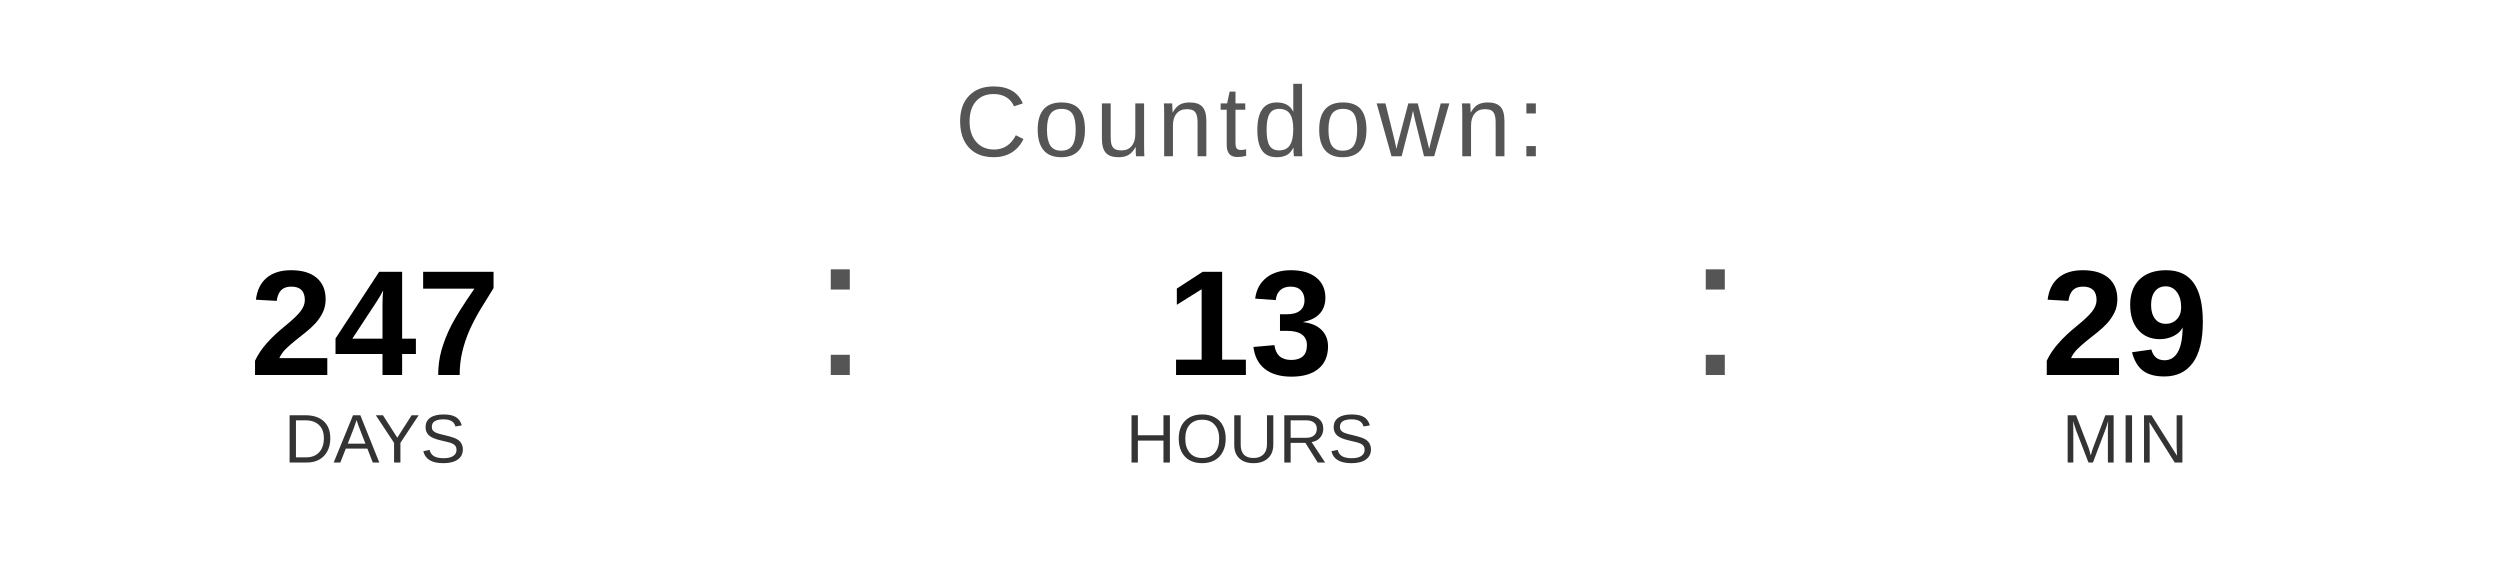
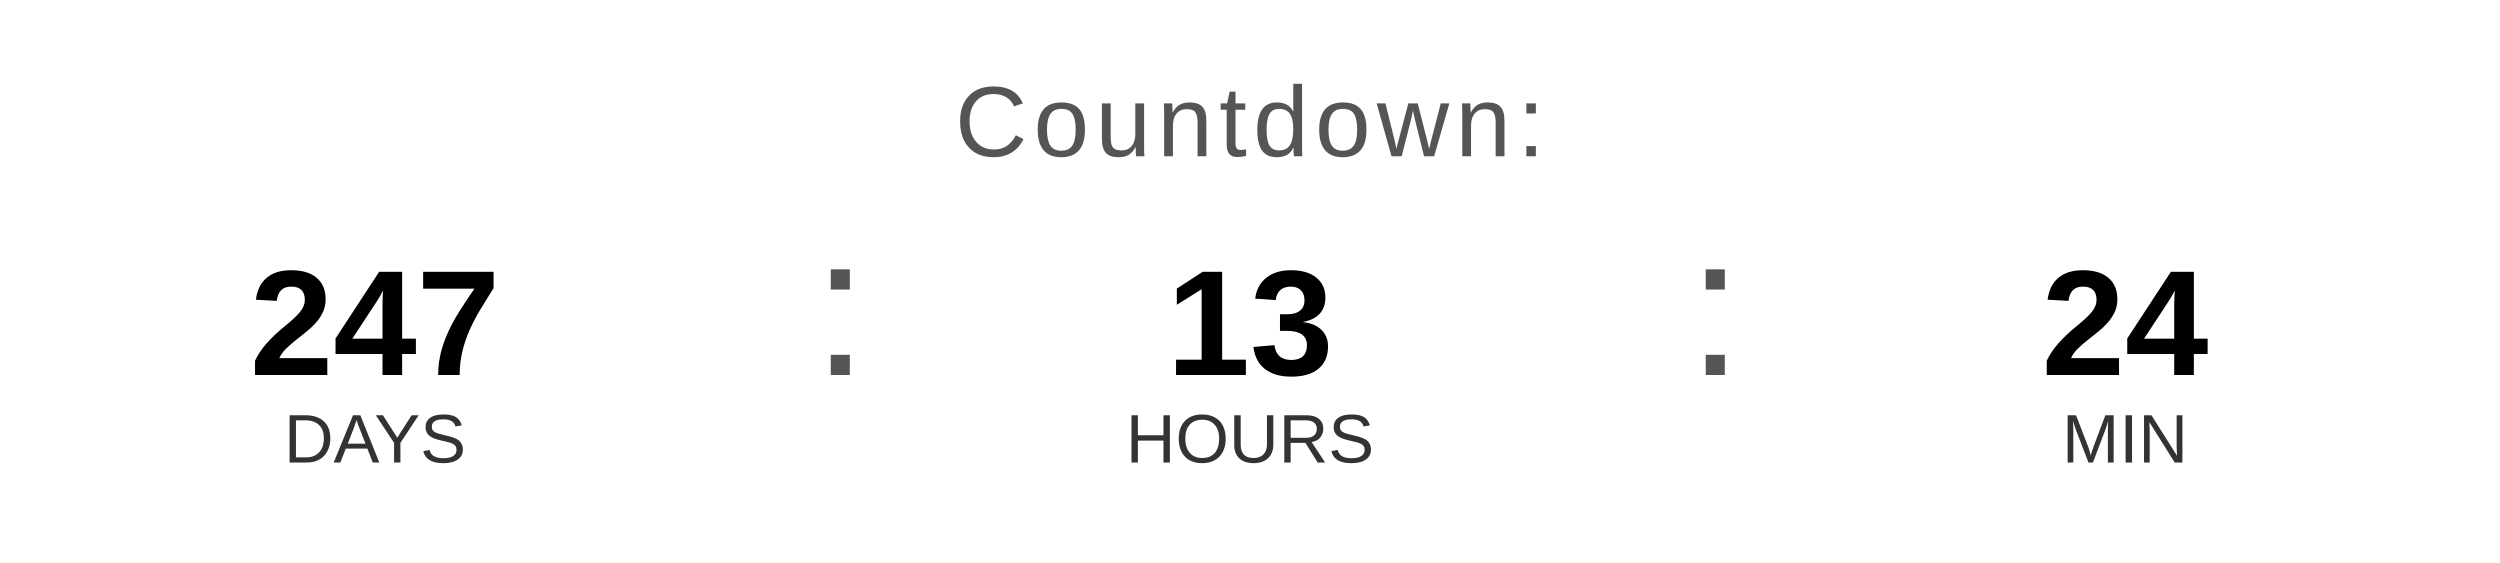
<svg xmlns="http://www.w3.org/2000/svg" width="400" height="90" viewBox="0 0 400 90">
  <text x="200" y="25" font-family="Arial, Helvetica, sans-serif" font-size="16" fill="#555555" text-anchor="middle" letter-spacing="1">
    Countdown:
  </text>
  <text x="60" y="60" font-family="Arial, Helvetica, sans-serif" font-size="24" font-weight="bold" fill="#000000" text-anchor="middle">247</text>
  <text x="60" y="74" font-family="Arial, Helvetica, sans-serif" font-size="11" fill="#333333" text-anchor="middle">DAYS</text>
  <text x="130" y="60" font-family="Arial, sans-serif" font-size="32" fill="#555555">:</text>
  <text x="200" y="60" font-family="Arial, Helvetica, sans-serif" font-size="24" font-weight="bold" fill="#000000" text-anchor="middle">13</text>
  <text x="200" y="74" font-family="Arial, Helvetica, sans-serif" font-size="11" fill="#333333" text-anchor="middle">HOURS</text>
  <text x="270" y="60" font-family="Arial, sans-serif" font-size="32" fill="#555555">:</text>
-   <text x="340" y="60" font-family="Arial, Helvetica, sans-serif" font-size="24" font-weight="bold" fill="#000000" text-anchor="middle">29</text>
+   <text x="340" y="60" font-family="Arial, Helvetica, sans-serif" font-size="24" font-weight="bold" fill="#000000" text-anchor="middle">24</text>
  <text x="340" y="74" font-family="Arial, Helvetica, sans-serif" font-size="11" fill="#333333" text-anchor="middle">MIN</text>
</svg>
